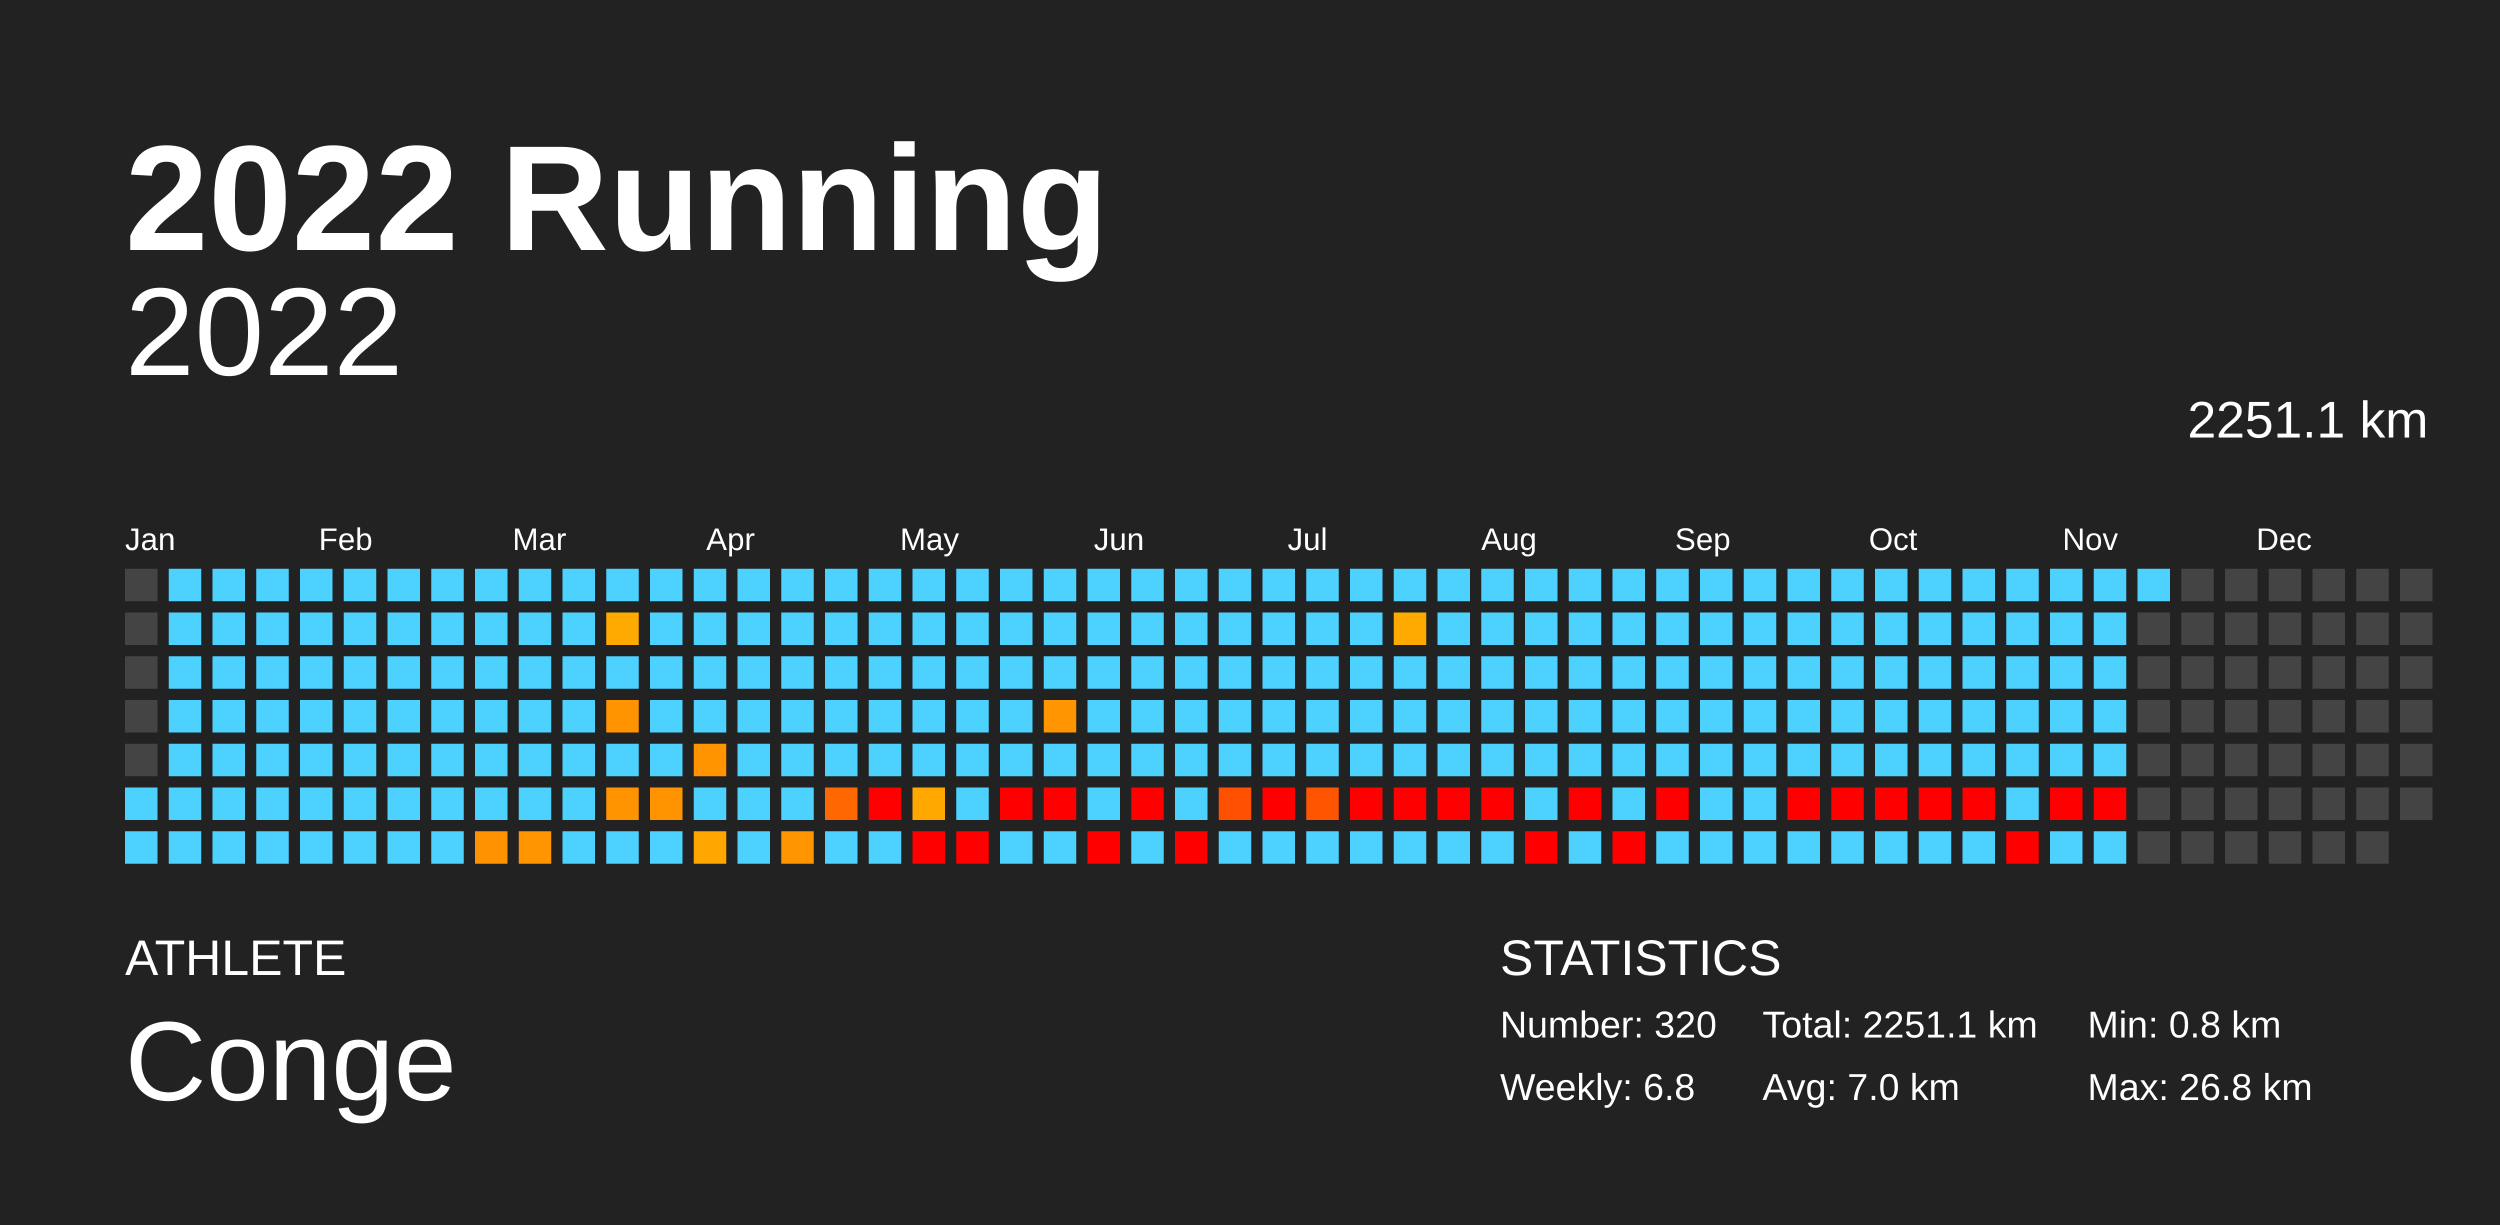
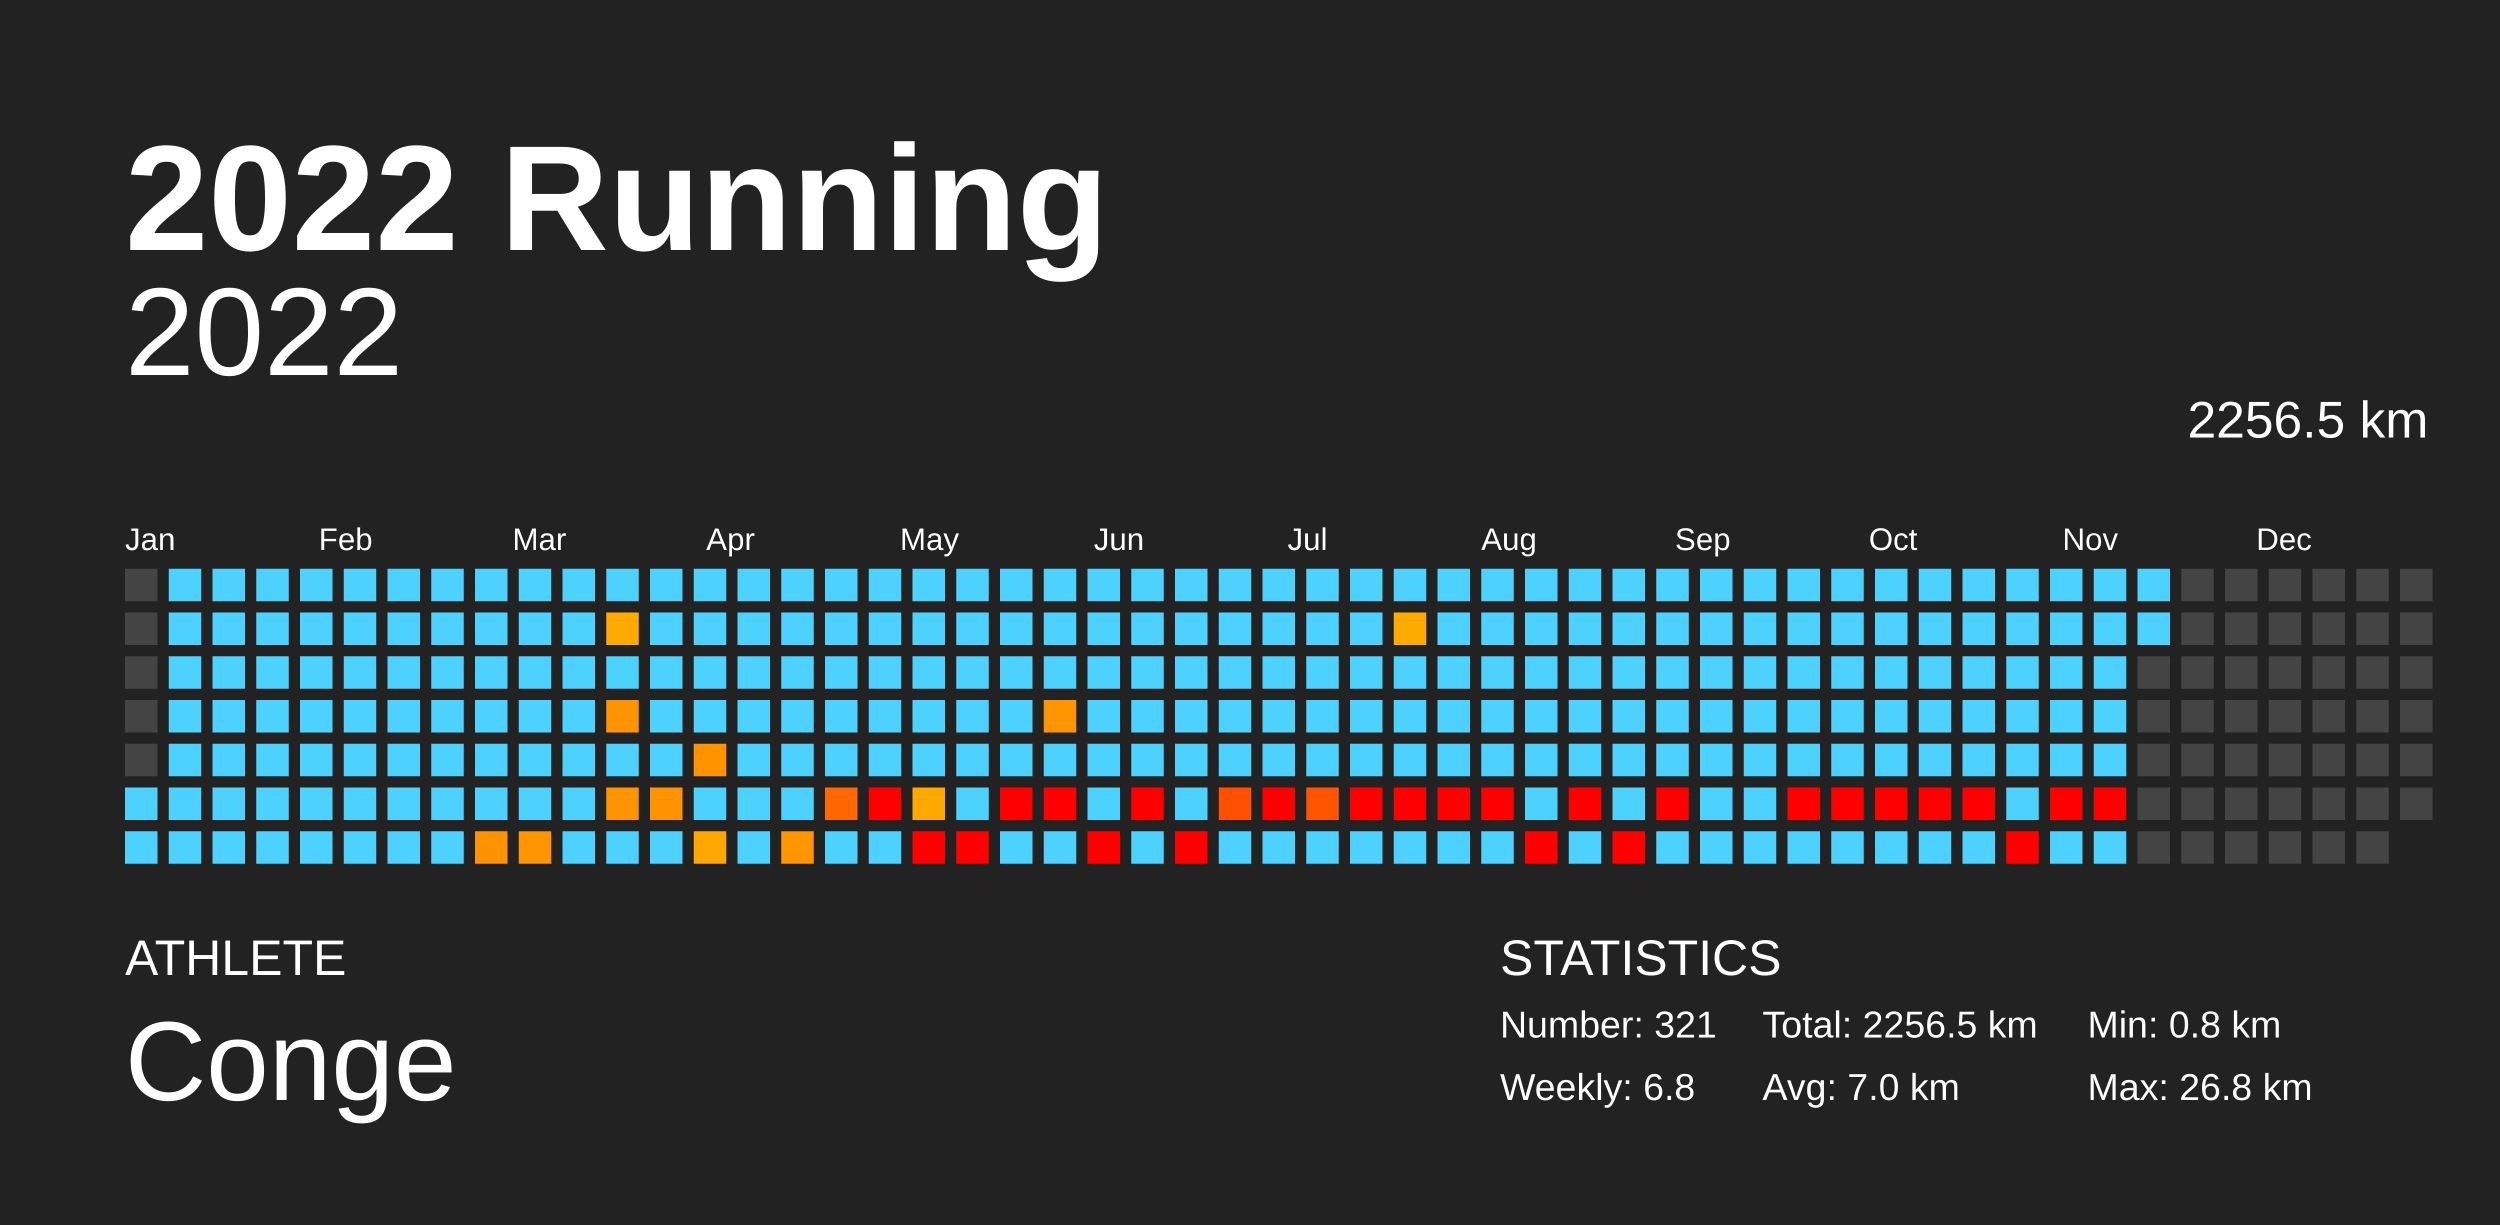
<svg xmlns="http://www.w3.org/2000/svg" baseProfile="full" height="98mm" version="1.1" viewBox="0,0,200,98" width="200mm">
  <defs />
  <rect fill="#222222" height="98" width="200" x="0" y="0" />
  <text fill="#FFFFFF" style="font-size:12px; font-family:Arial; font-weight:bold;" x="10" y="20">2022 Running</text>
  <text fill="#FFFFFF" style="font-size:4px; font-family:Arial" x="10" y="78">ATHLETE</text>
  <text fill="#FFFFFF" style="font-size:9px; font-family:Arial" x="10" y="88">Conge</text>
  <text fill="#FFFFFF" style="font-size:4px; font-family:Arial" x="120" y="78">STATISTICS</text>
-   <text fill="#FFFFFF" style="font-size:3px; font-family:Arial" x="120" y="83">Number: 320</text>
+   <text fill="#FFFFFF" style="font-size:3px; font-family:Arial" x="120" y="83">Number: 321</text>
  <text fill="#FFFFFF" style="font-size:3px; font-family:Arial" x="120" y="88">Weekly: 6.8</text>
-   <text fill="#FFFFFF" style="font-size:3px; font-family:Arial" x="141" y="83">Total: 2251.1 km</text>
+   <text fill="#FFFFFF" style="font-size:3px; font-family:Arial" x="141" y="83">Total: 2256.5 km</text>
  <text fill="#FFFFFF" style="font-size:3px; font-family:Arial" x="141" y="88">Avg: 7.0 km</text>
  <text fill="#FFFFFF" style="font-size:3px; font-family:Arial" x="167" y="83">Min: 0.8 km</text>
  <text fill="#FFFFFF" style="font-size:3px; font-family:Arial" x="167" y="88">Max: 26.8 km</text>
  <text alignment-baseline="hanging" fill="#FFFFFF" style="font-size:10.0px; font-family:Arial;" x="10" y="30">2022</text>
-   <text alignment-baseline="hanging" fill="#FFFFFF" style="font-size:4.125px; font-family:Arial;" x="175" y="35">2251.1 km</text>
+   <text alignment-baseline="hanging" fill="#FFFFFF" style="font-size:4.125px; font-family:Arial;" x="175" y="35">2256.5 km</text>
  <text fill="#FFFFFF" style="font-size:2.5px; font-family:Arial" x="10.0" y="44">Jan</text>
  <text fill="#FFFFFF" style="font-size:2.5px; font-family:Arial" x="25.5" y="44">Feb</text>
  <text fill="#FFFFFF" style="font-size:2.5px; font-family:Arial" x="41.0" y="44">Mar</text>
  <text fill="#FFFFFF" style="font-size:2.5px; font-family:Arial" x="56.5" y="44">Apr</text>
  <text fill="#FFFFFF" style="font-size:2.5px; font-family:Arial" x="72.0" y="44">May</text>
  <text fill="#FFFFFF" style="font-size:2.5px; font-family:Arial" x="87.5" y="44">Jun</text>
  <text fill="#FFFFFF" style="font-size:2.5px; font-family:Arial" x="103.0" y="44">Jul</text>
  <text fill="#FFFFFF" style="font-size:2.5px; font-family:Arial" x="118.5" y="44">Aug</text>
  <text fill="#FFFFFF" style="font-size:2.5px; font-family:Arial" x="134.0" y="44">Sep</text>
  <text fill="#FFFFFF" style="font-size:2.5px; font-family:Arial" x="149.5" y="44">Oct</text>
  <text fill="#FFFFFF" style="font-size:2.5px; font-family:Arial" x="165.0" y="44">Nov</text>
  <text fill="#FFFFFF" style="font-size:2.5px; font-family:Arial" x="180.5" y="44">Dec</text>
  <rect fill="#444444" height="2.6" width="2.6" x="10.0" y="45.5" />
  <rect fill="#444444" height="2.6" width="2.6" x="10.0" y="49.0" />
  <rect fill="#444444" height="2.6" width="2.6" x="10.0" y="52.5" />
  <rect fill="#444444" height="2.6" width="2.6" x="10.0" y="56.0" />
  <rect fill="#444444" height="2.6" width="2.6" x="10.0" y="59.5" />
  <rect fill="#4dd2ff" height="2.6" width="2.6" x="10.0" y="63.0" />
  <rect fill="#4dd2ff" height="2.6" width="2.6" x="10.0" y="66.5" />
  <rect fill="#4dd2ff" height="2.6" width="2.6" x="13.5" y="45.5" />
  <rect fill="#4dd2ff" height="2.6" width="2.6" x="13.5" y="49.0" />
  <rect fill="#4dd2ff" height="2.6" width="2.6" x="13.5" y="52.5" />
  <rect fill="#4dd2ff" height="2.6" width="2.6" x="13.5" y="56.0" />
  <rect fill="#4dd2ff" height="2.6" width="2.6" x="13.5" y="59.5" />
  <rect fill="#4dd2ff" height="2.6" width="2.6" x="13.5" y="63.0" />
  <rect fill="#4dd2ff" height="2.6" width="2.6" x="13.5" y="66.5" />
  <rect fill="#4dd2ff" height="2.6" width="2.6" x="17.0" y="45.5" />
  <rect fill="#4dd2ff" height="2.6" width="2.6" x="17.0" y="49.0" />
  <rect fill="#4dd2ff" height="2.6" width="2.6" x="17.0" y="52.5" />
  <rect fill="#4dd2ff" height="2.6" width="2.6" x="17.0" y="56.0" />
  <rect fill="#4dd2ff" height="2.6" width="2.6" x="17.0" y="59.5" />
  <rect fill="#4dd2ff" height="2.6" width="2.6" x="17.0" y="63.0" />
  <rect fill="#4dd2ff" height="2.6" width="2.6" x="17.0" y="66.5" />
  <rect fill="#4dd2ff" height="2.6" width="2.6" x="20.5" y="45.5" />
  <rect fill="#4dd2ff" height="2.6" width="2.6" x="20.5" y="49.0" />
  <rect fill="#4dd2ff" height="2.6" width="2.6" x="20.5" y="52.5" />
  <rect fill="#4dd2ff" height="2.6" width="2.6" x="20.5" y="56.0" />
  <rect fill="#4dd2ff" height="2.6" width="2.6" x="20.5" y="59.5" />
  <rect fill="#4dd2ff" height="2.6" width="2.6" x="20.5" y="63.0" />
  <rect fill="#4dd2ff" height="2.6" width="2.6" x="20.5" y="66.5" />
  <rect fill="#4dd2ff" height="2.6" width="2.6" x="24.0" y="45.5" />
  <rect fill="#4dd2ff" height="2.6" width="2.6" x="24.0" y="49.0" />
  <rect fill="#4dd2ff" height="2.6" width="2.6" x="24.0" y="52.5" />
  <rect fill="#4dd2ff" height="2.6" width="2.6" x="24.0" y="56.0" />
  <rect fill="#4dd2ff" height="2.6" width="2.6" x="24.0" y="59.5" />
  <rect fill="#4dd2ff" height="2.6" width="2.6" x="24.0" y="63.0" />
  <rect fill="#4dd2ff" height="2.6" width="2.6" x="24.0" y="66.5" />
  <rect fill="#4dd2ff" height="2.6" width="2.6" x="27.5" y="45.5" />
  <rect fill="#4dd2ff" height="2.6" width="2.6" x="27.5" y="49.0" />
  <rect fill="#4dd2ff" height="2.6" width="2.6" x="27.5" y="52.5" />
  <rect fill="#4dd2ff" height="2.6" width="2.6" x="27.5" y="56.0" />
  <rect fill="#4dd2ff" height="2.6" width="2.6" x="27.5" y="59.5" />
  <rect fill="#4dd2ff" height="2.6" width="2.6" x="27.5" y="63.0" />
  <rect fill="#4dd2ff" height="2.6" width="2.6" x="27.5" y="66.5" />
  <rect fill="#4dd2ff" height="2.6" width="2.6" x="31.0" y="45.5" />
  <rect fill="#4dd2ff" height="2.6" width="2.6" x="31.0" y="49.0" />
  <rect fill="#4dd2ff" height="2.6" width="2.6" x="31.0" y="52.5" />
  <rect fill="#4dd2ff" height="2.6" width="2.6" x="31.0" y="56.0" />
  <rect fill="#4dd2ff" height="2.6" width="2.6" x="31.0" y="59.5" />
  <rect fill="#4dd2ff" height="2.6" width="2.6" x="31.0" y="63.0" />
  <rect fill="#4dd2ff" height="2.6" width="2.6" x="31.0" y="66.5" />
  <rect fill="#4dd2ff" height="2.6" width="2.6" x="34.5" y="45.5" />
  <rect fill="#4dd2ff" height="2.6" width="2.6" x="34.5" y="49.0" />
  <rect fill="#4dd2ff" height="2.6" width="2.6" x="34.5" y="52.5" />
  <rect fill="#4dd2ff" height="2.6" width="2.6" x="34.5" y="56.0" />
  <rect fill="#4dd2ff" height="2.6" width="2.6" x="34.5" y="59.5" />
  <rect fill="#4dd2ff" height="2.6" width="2.6" x="34.5" y="63.0" />
  <rect fill="#4dd2ff" height="2.6" width="2.6" x="34.5" y="66.5" />
  <rect fill="#4dd2ff" height="2.6" width="2.6" x="38.0" y="45.5" />
  <rect fill="#4dd2ff" height="2.6" width="2.6" x="38.0" y="49.0" />
  <rect fill="#4dd2ff" height="2.6" width="2.6" x="38.0" y="52.5" />
  <rect fill="#4dd2ff" height="2.6" width="2.6" x="38.0" y="56.0" />
  <rect fill="#4dd2ff" height="2.6" width="2.6" x="38.0" y="59.5" />
  <rect fill="#4dd2ff" height="2.6" width="2.6" x="38.0" y="63.0" />
  <rect fill="#ff9200" height="2.6" width="2.6" x="38.0" y="66.5" />
  <rect fill="#4dd2ff" height="2.6" width="2.6" x="41.5" y="45.5" />
  <rect fill="#4dd2ff" height="2.6" width="2.6" x="41.5" y="49.0" />
  <rect fill="#4dd2ff" height="2.6" width="2.6" x="41.5" y="52.5" />
  <rect fill="#4dd2ff" height="2.6" width="2.6" x="41.5" y="56.0" />
  <rect fill="#4dd2ff" height="2.6" width="2.6" x="41.5" y="59.5" />
  <rect fill="#4dd2ff" height="2.6" width="2.6" x="41.5" y="63.0" />
  <rect fill="#ff9500" height="2.6" width="2.6" x="41.5" y="66.5" />
  <rect fill="#4dd2ff" height="2.6" width="2.6" x="45.0" y="45.5" />
  <rect fill="#4dd2ff" height="2.6" width="2.6" x="45.0" y="49.0" />
  <rect fill="#4dd2ff" height="2.6" width="2.6" x="45.0" y="52.5" />
  <rect fill="#4dd2ff" height="2.6" width="2.6" x="45.0" y="56.0" />
  <rect fill="#4dd2ff" height="2.6" width="2.6" x="45.0" y="59.5" />
  <rect fill="#4dd2ff" height="2.6" width="2.6" x="45.0" y="63.0" />
  <rect fill="#4dd2ff" height="2.6" width="2.6" x="45.0" y="66.5" />
  <rect fill="#4dd2ff" height="2.6" width="2.6" x="48.5" y="45.5" />
  <rect fill="#ffaa00" height="2.6" width="2.6" x="48.5" y="49.0" />
  <rect fill="#4dd2ff" height="2.6" width="2.6" x="48.5" y="52.5" />
  <rect fill="#ff9300" height="2.6" width="2.6" x="48.5" y="56.0" />
  <rect fill="#4dd2ff" height="2.6" width="2.6" x="48.5" y="59.5" />
  <rect fill="#ff9400" height="2.6" width="2.6" x="48.5" y="63.0" />
  <rect fill="#4dd2ff" height="2.6" width="2.6" x="48.5" y="66.5" />
  <rect fill="#4dd2ff" height="2.6" width="2.6" x="52.0" y="45.5" />
  <rect fill="#4dd2ff" height="2.6" width="2.6" x="52.0" y="49.0" />
  <rect fill="#4dd2ff" height="2.6" width="2.6" x="52.0" y="52.5" />
  <rect fill="#4dd2ff" height="2.6" width="2.6" x="52.0" y="56.0" />
  <rect fill="#4dd2ff" height="2.6" width="2.6" x="52.0" y="59.5" />
  <rect fill="#ff9400" height="2.6" width="2.6" x="52.0" y="63.0" />
  <rect fill="#4dd2ff" height="2.6" width="2.6" x="52.0" y="66.5" />
  <rect fill="#4dd2ff" height="2.6" width="2.6" x="55.5" y="45.5" />
  <rect fill="#4dd2ff" height="2.6" width="2.6" x="55.5" y="49.0" />
  <rect fill="#4dd2ff" height="2.6" width="2.6" x="55.5" y="52.5" />
  <rect fill="#4dd2ff" height="2.6" width="2.6" x="55.5" y="56.0" />
  <rect fill="#ff9400" height="2.6" width="2.6" x="55.5" y="59.5" />
  <rect fill="#4dd2ff" height="2.6" width="2.6" x="55.5" y="63.0" />
  <rect fill="#ffa600" height="2.6" width="2.6" x="55.5" y="66.5" />
  <rect fill="#4dd2ff" height="2.6" width="2.6" x="59.0" y="45.5" />
  <rect fill="#4dd2ff" height="2.6" width="2.6" x="59.0" y="49.0" />
  <rect fill="#4dd2ff" height="2.6" width="2.6" x="59.0" y="52.5" />
  <rect fill="#4dd2ff" height="2.6" width="2.6" x="59.0" y="56.0" />
  <rect fill="#4dd2ff" height="2.6" width="2.6" x="59.0" y="59.5" />
  <rect fill="#4dd2ff" height="2.6" width="2.6" x="59.0" y="63.0" />
  <rect fill="#4dd2ff" height="2.6" width="2.6" x="59.0" y="66.5" />
  <rect fill="#4dd2ff" height="2.6" width="2.6" x="62.5" y="45.5" />
  <rect fill="#4dd2ff" height="2.6" width="2.6" x="62.5" y="49.0" />
  <rect fill="#4dd2ff" height="2.6" width="2.6" x="62.5" y="52.5" />
  <rect fill="#4dd2ff" height="2.6" width="2.6" x="62.5" y="56.0" />
  <rect fill="#4dd2ff" height="2.6" width="2.6" x="62.5" y="59.5" />
  <rect fill="#4dd2ff" height="2.6" width="2.6" x="62.5" y="63.0" />
  <rect fill="#ff9500" height="2.6" width="2.6" x="62.5" y="66.5" />
  <rect fill="#4dd2ff" height="2.6" width="2.6" x="66.0" y="45.5" />
  <rect fill="#4dd2ff" height="2.6" width="2.6" x="66.0" y="49.0" />
  <rect fill="#4dd2ff" height="2.6" width="2.6" x="66.0" y="52.5" />
  <rect fill="#4dd2ff" height="2.6" width="2.6" x="66.0" y="56.0" />
  <rect fill="#4dd2ff" height="2.6" width="2.6" x="66.0" y="59.5" />
  <rect fill="#ff6700" height="2.6" width="2.6" x="66.0" y="63.0" />
  <rect fill="#4dd2ff" height="2.6" width="2.6" x="66.0" y="66.5" />
  <rect fill="#4dd2ff" height="2.6" width="2.6" x="69.5" y="45.5" />
  <rect fill="#4dd2ff" height="2.6" width="2.6" x="69.5" y="49.0" />
  <rect fill="#4dd2ff" height="2.6" width="2.6" x="69.5" y="52.5" />
  <rect fill="#4dd2ff" height="2.6" width="2.6" x="69.5" y="56.0" />
  <rect fill="#4dd2ff" height="2.6" width="2.6" x="69.5" y="59.5" />
  <rect fill="red" height="2.6" width="2.6" x="69.5" y="63.0" />
  <rect fill="#4dd2ff" height="2.6" width="2.6" x="69.5" y="66.5" />
  <rect fill="#4dd2ff" height="2.6" width="2.6" x="73.0" y="45.5" />
  <rect fill="#4dd2ff" height="2.6" width="2.6" x="73.0" y="49.0" />
  <rect fill="#4dd2ff" height="2.6" width="2.6" x="73.0" y="52.5" />
  <rect fill="#4dd2ff" height="2.6" width="2.6" x="73.0" y="56.0" />
  <rect fill="#4dd2ff" height="2.6" width="2.6" x="73.0" y="59.5" />
  <rect fill="#ffa800" height="2.6" width="2.6" x="73.0" y="63.0" />
  <rect fill="red" height="2.6" width="2.6" x="73.0" y="66.5" />
  <rect fill="#4dd2ff" height="2.6" width="2.6" x="76.5" y="45.5" />
  <rect fill="#4dd2ff" height="2.6" width="2.6" x="76.5" y="49.0" />
  <rect fill="#4dd2ff" height="2.6" width="2.6" x="76.5" y="52.5" />
  <rect fill="#4dd2ff" height="2.6" width="2.6" x="76.5" y="56.0" />
  <rect fill="#4dd2ff" height="2.6" width="2.6" x="76.5" y="59.5" />
  <rect fill="#4dd2ff" height="2.6" width="2.6" x="76.5" y="63.0" />
  <rect fill="red" height="2.6" width="2.6" x="76.5" y="66.5" />
  <rect fill="#4dd2ff" height="2.6" width="2.6" x="80.0" y="45.5" />
  <rect fill="#4dd2ff" height="2.6" width="2.6" x="80.0" y="49.0" />
  <rect fill="#4dd2ff" height="2.6" width="2.6" x="80.0" y="52.5" />
  <rect fill="#4dd2ff" height="2.6" width="2.6" x="80.0" y="56.0" />
  <rect fill="#4dd2ff" height="2.6" width="2.6" x="80.0" y="59.5" />
  <rect fill="red" height="2.6" width="2.6" x="80.0" y="63.0" />
  <rect fill="#4dd2ff" height="2.6" width="2.6" x="80.0" y="66.5" />
  <rect fill="#4dd2ff" height="2.6" width="2.6" x="83.5" y="45.5" />
  <rect fill="#4dd2ff" height="2.6" width="2.6" x="83.5" y="49.0" />
  <rect fill="#4dd2ff" height="2.6" width="2.6" x="83.5" y="52.5" />
  <rect fill="#ff9500" height="2.6" width="2.6" x="83.5" y="56.0" />
  <rect fill="#4dd2ff" height="2.6" width="2.6" x="83.5" y="59.5" />
  <rect fill="red" height="2.6" width="2.6" x="83.5" y="63.0" />
  <rect fill="#4dd2ff" height="2.6" width="2.6" x="83.5" y="66.5" />
  <rect fill="#4dd2ff" height="2.6" width="2.6" x="87.0" y="45.5" />
  <rect fill="#4dd2ff" height="2.6" width="2.6" x="87.0" y="49.0" />
  <rect fill="#4dd2ff" height="2.6" width="2.6" x="87.0" y="52.5" />
  <rect fill="#4dd2ff" height="2.6" width="2.6" x="87.0" y="56.0" />
  <rect fill="#4dd2ff" height="2.6" width="2.6" x="87.0" y="59.5" />
  <rect fill="#4dd2ff" height="2.6" width="2.6" x="87.0" y="63.0" />
  <rect fill="red" height="2.6" width="2.6" x="87.0" y="66.5" />
  <rect fill="#4dd2ff" height="2.6" width="2.6" x="90.5" y="45.5" />
  <rect fill="#4dd2ff" height="2.6" width="2.6" x="90.5" y="49.0" />
  <rect fill="#4dd2ff" height="2.6" width="2.6" x="90.5" y="52.5" />
  <rect fill="#4dd2ff" height="2.6" width="2.6" x="90.5" y="56.0" />
  <rect fill="#4dd2ff" height="2.6" width="2.6" x="90.5" y="59.5" />
  <rect fill="red" height="2.6" width="2.6" x="90.5" y="63.0" />
  <rect fill="#4dd2ff" height="2.6" width="2.6" x="90.5" y="66.5" />
  <rect fill="#4dd2ff" height="2.6" width="2.6" x="94.0" y="45.5" />
  <rect fill="#4dd2ff" height="2.6" width="2.6" x="94.0" y="49.0" />
  <rect fill="#4dd2ff" height="2.6" width="2.6" x="94.0" y="52.5" />
  <rect fill="#4dd2ff" height="2.6" width="2.6" x="94.0" y="56.0" />
  <rect fill="#4dd2ff" height="2.6" width="2.6" x="94.0" y="59.5" />
  <rect fill="#4dd2ff" height="2.6" width="2.6" x="94.0" y="63.0" />
  <rect fill="red" height="2.6" width="2.6" x="94.0" y="66.5" />
  <rect fill="#4dd2ff" height="2.6" width="2.6" x="97.5" y="45.5" />
  <rect fill="#4dd2ff" height="2.6" width="2.6" x="97.5" y="49.0" />
  <rect fill="#4dd2ff" height="2.6" width="2.6" x="97.5" y="52.5" />
  <rect fill="#4dd2ff" height="2.6" width="2.6" x="97.5" y="56.0" />
  <rect fill="#4dd2ff" height="2.6" width="2.6" x="97.5" y="59.5" />
  <rect fill="#ff4f00" height="2.6" width="2.6" x="97.5" y="63.0" />
  <rect fill="#4dd2ff" height="2.6" width="2.6" x="97.5" y="66.5" />
  <rect fill="#4dd2ff" height="2.6" width="2.6" x="101.0" y="45.5" />
  <rect fill="#4dd2ff" height="2.6" width="2.6" x="101.0" y="49.0" />
  <rect fill="#4dd2ff" height="2.6" width="2.6" x="101.0" y="52.5" />
  <rect fill="#4dd2ff" height="2.6" width="2.6" x="101.0" y="56.0" />
  <rect fill="#4dd2ff" height="2.6" width="2.6" x="101.0" y="59.5" />
  <rect fill="red" height="2.6" width="2.6" x="101.0" y="63.0" />
  <rect fill="#4dd2ff" height="2.6" width="2.6" x="101.0" y="66.5" />
  <rect fill="#4dd2ff" height="2.6" width="2.6" x="104.5" y="45.5" />
  <rect fill="#4dd2ff" height="2.6" width="2.6" x="104.5" y="49.0" />
  <rect fill="#4dd2ff" height="2.6" width="2.6" x="104.5" y="52.5" />
  <rect fill="#4dd2ff" height="2.6" width="2.6" x="104.5" y="56.0" />
  <rect fill="#4dd2ff" height="2.6" width="2.6" x="104.5" y="59.5" />
  <rect fill="#ff5400" height="2.6" width="2.6" x="104.5" y="63.0" />
  <rect fill="#4dd2ff" height="2.6" width="2.6" x="104.5" y="66.5" />
  <rect fill="#4dd2ff" height="2.6" width="2.6" x="108.0" y="45.5" />
  <rect fill="#4dd2ff" height="2.6" width="2.6" x="108.0" y="49.0" />
  <rect fill="#4dd2ff" height="2.6" width="2.6" x="108.0" y="52.5" />
  <rect fill="#4dd2ff" height="2.6" width="2.6" x="108.0" y="56.0" />
  <rect fill="#4dd2ff" height="2.6" width="2.6" x="108.0" y="59.5" />
  <rect fill="red" height="2.6" width="2.6" x="108.0" y="63.0" />
  <rect fill="#4dd2ff" height="2.6" width="2.6" x="108.0" y="66.5" />
  <rect fill="#4dd2ff" height="2.6" width="2.6" x="111.5" y="45.5" />
  <rect fill="#ffaa00" height="2.6" width="2.6" x="111.5" y="49.0" />
  <rect fill="#4dd2ff" height="2.6" width="2.6" x="111.5" y="52.5" />
  <rect fill="#4dd2ff" height="2.6" width="2.6" x="111.5" y="56.0" />
  <rect fill="#4dd2ff" height="2.6" width="2.6" x="111.5" y="59.5" />
  <rect fill="red" height="2.6" width="2.6" x="111.5" y="63.0" />
  <rect fill="#4dd2ff" height="2.6" width="2.6" x="111.5" y="66.5" />
  <rect fill="#4dd2ff" height="2.6" width="2.6" x="115.0" y="45.5" />
  <rect fill="#4dd2ff" height="2.6" width="2.6" x="115.0" y="49.0" />
  <rect fill="#4dd2ff" height="2.6" width="2.6" x="115.0" y="52.5" />
  <rect fill="#4dd2ff" height="2.6" width="2.6" x="115.0" y="56.0" />
  <rect fill="#4dd2ff" height="2.6" width="2.6" x="115.0" y="59.5" />
  <rect fill="red" height="2.6" width="2.6" x="115.0" y="63.0" />
  <rect fill="#4dd2ff" height="2.6" width="2.6" x="115.0" y="66.5" />
  <rect fill="#4dd2ff" height="2.6" width="2.6" x="118.5" y="45.5" />
  <rect fill="#4dd2ff" height="2.6" width="2.6" x="118.5" y="49.0" />
  <rect fill="#4dd2ff" height="2.6" width="2.6" x="118.5" y="52.5" />
  <rect fill="#4dd2ff" height="2.6" width="2.6" x="118.5" y="56.0" />
  <rect fill="#4dd2ff" height="2.6" width="2.6" x="118.5" y="59.5" />
  <rect fill="red" height="2.6" width="2.6" x="118.5" y="63.0" />
  <rect fill="#4dd2ff" height="2.6" width="2.6" x="118.5" y="66.5" />
  <rect fill="#4dd2ff" height="2.6" width="2.6" x="122.0" y="45.5" />
  <rect fill="#4dd2ff" height="2.6" width="2.6" x="122.0" y="49.0" />
  <rect fill="#4dd2ff" height="2.6" width="2.6" x="122.0" y="52.5" />
  <rect fill="#4dd2ff" height="2.6" width="2.6" x="122.0" y="56.0" />
  <rect fill="#4dd2ff" height="2.6" width="2.6" x="122.0" y="59.5" />
  <rect fill="#4dd2ff" height="2.6" width="2.6" x="122.0" y="63.0" />
  <rect fill="red" height="2.6" width="2.6" x="122.0" y="66.5" />
  <rect fill="#4dd2ff" height="2.6" width="2.6" x="125.5" y="45.5" />
  <rect fill="#4dd2ff" height="2.6" width="2.6" x="125.5" y="49.0" />
  <rect fill="#4dd2ff" height="2.6" width="2.6" x="125.5" y="52.5" />
  <rect fill="#4dd2ff" height="2.6" width="2.6" x="125.5" y="56.0" />
  <rect fill="#4dd2ff" height="2.6" width="2.6" x="125.5" y="59.5" />
  <rect fill="red" height="2.6" width="2.6" x="125.5" y="63.0" />
  <rect fill="#4dd2ff" height="2.6" width="2.6" x="125.5" y="66.5" />
  <rect fill="#4dd2ff" height="2.6" width="2.6" x="129.0" y="45.5" />
  <rect fill="#4dd2ff" height="2.6" width="2.6" x="129.0" y="49.0" />
  <rect fill="#4dd2ff" height="2.6" width="2.6" x="129.0" y="52.5" />
  <rect fill="#4dd2ff" height="2.6" width="2.6" x="129.0" y="56.0" />
  <rect fill="#4dd2ff" height="2.6" width="2.6" x="129.0" y="59.5" />
  <rect fill="#4dd2ff" height="2.6" width="2.6" x="129.0" y="63.0" />
  <rect fill="red" height="2.6" width="2.6" x="129.0" y="66.5" />
  <rect fill="#4dd2ff" height="2.6" width="2.6" x="132.5" y="45.5" />
  <rect fill="#4dd2ff" height="2.6" width="2.6" x="132.5" y="49.0" />
  <rect fill="#4dd2ff" height="2.6" width="2.6" x="132.5" y="52.5" />
  <rect fill="#4dd2ff" height="2.6" width="2.6" x="132.5" y="56.0" />
  <rect fill="#4dd2ff" height="2.6" width="2.6" x="132.5" y="59.5" />
  <rect fill="red" height="2.6" width="2.6" x="132.5" y="63.0" />
  <rect fill="#4dd2ff" height="2.6" width="2.6" x="132.5" y="66.5" />
  <rect fill="#4dd2ff" height="2.6" width="2.6" x="136.0" y="45.5" />
  <rect fill="#4dd2ff" height="2.6" width="2.6" x="136.0" y="49.0" />
  <rect fill="#4dd2ff" height="2.6" width="2.6" x="136.0" y="52.5" />
  <rect fill="#4dd2ff" height="2.6" width="2.6" x="136.0" y="56.0" />
  <rect fill="#4dd2ff" height="2.6" width="2.6" x="136.0" y="59.5" />
  <rect fill="#4dd2ff" height="2.6" width="2.6" x="136.0" y="63.0" />
  <rect fill="#4dd2ff" height="2.6" width="2.6" x="136.0" y="66.5" />
  <rect fill="#4dd2ff" height="2.6" width="2.6" x="139.5" y="45.5" />
  <rect fill="#4dd2ff" height="2.6" width="2.6" x="139.5" y="49.0" />
  <rect fill="#4dd2ff" height="2.6" width="2.6" x="139.5" y="52.5" />
  <rect fill="#4dd2ff" height="2.6" width="2.6" x="139.5" y="56.0" />
  <rect fill="#4dd2ff" height="2.6" width="2.6" x="139.5" y="59.5" />
  <rect fill="#4dd2ff" height="2.6" width="2.6" x="139.5" y="63.0" />
  <rect fill="#4dd2ff" height="2.6" width="2.6" x="139.5" y="66.5" />
  <rect fill="#4dd2ff" height="2.6" width="2.6" x="143.0" y="45.5" />
  <rect fill="#4dd2ff" height="2.6" width="2.6" x="143.0" y="49.0" />
  <rect fill="#4dd2ff" height="2.6" width="2.6" x="143.0" y="52.5" />
  <rect fill="#4dd2ff" height="2.6" width="2.6" x="143.0" y="56.0" />
  <rect fill="#4dd2ff" height="2.6" width="2.6" x="143.0" y="59.5" />
  <rect fill="red" height="2.6" width="2.6" x="143.0" y="63.0" />
  <rect fill="#4dd2ff" height="2.6" width="2.6" x="143.0" y="66.5" />
  <rect fill="#4dd2ff" height="2.6" width="2.6" x="146.5" y="45.5" />
  <rect fill="#4dd2ff" height="2.6" width="2.6" x="146.5" y="49.0" />
  <rect fill="#4dd2ff" height="2.6" width="2.6" x="146.5" y="52.5" />
  <rect fill="#4dd2ff" height="2.6" width="2.6" x="146.5" y="56.0" />
  <rect fill="#4dd2ff" height="2.6" width="2.6" x="146.5" y="59.5" />
  <rect fill="red" height="2.6" width="2.6" x="146.5" y="63.0" />
  <rect fill="#4dd2ff" height="2.6" width="2.6" x="146.5" y="66.5" />
  <rect fill="#4dd2ff" height="2.6" width="2.6" x="150.0" y="45.5" />
  <rect fill="#4dd2ff" height="2.6" width="2.6" x="150.0" y="49.0" />
  <rect fill="#4dd2ff" height="2.6" width="2.6" x="150.0" y="52.5" />
  <rect fill="#4dd2ff" height="2.6" width="2.6" x="150.0" y="56.0" />
  <rect fill="#4dd2ff" height="2.6" width="2.6" x="150.0" y="59.5" />
  <rect fill="red" height="2.6" width="2.6" x="150.0" y="63.0" />
  <rect fill="#4dd2ff" height="2.6" width="2.6" x="150.0" y="66.5" />
  <rect fill="#4dd2ff" height="2.6" width="2.6" x="153.5" y="45.5" />
  <rect fill="#4dd2ff" height="2.6" width="2.6" x="153.5" y="49.0" />
  <rect fill="#4dd2ff" height="2.6" width="2.6" x="153.5" y="52.5" />
  <rect fill="#4dd2ff" height="2.6" width="2.6" x="153.5" y="56.0" />
  <rect fill="#4dd2ff" height="2.6" width="2.6" x="153.5" y="59.5" />
  <rect fill="red" height="2.6" width="2.6" x="153.5" y="63.0" />
  <rect fill="#4dd2ff" height="2.6" width="2.6" x="153.5" y="66.5" />
  <rect fill="#4dd2ff" height="2.6" width="2.6" x="157.0" y="45.5" />
  <rect fill="#4dd2ff" height="2.6" width="2.6" x="157.0" y="49.0" />
  <rect fill="#4dd2ff" height="2.6" width="2.6" x="157.0" y="52.5" />
  <rect fill="#4dd2ff" height="2.6" width="2.6" x="157.0" y="56.0" />
  <rect fill="#4dd2ff" height="2.6" width="2.6" x="157.0" y="59.5" />
  <rect fill="red" height="2.6" width="2.6" x="157.0" y="63.0" />
  <rect fill="#4dd2ff" height="2.6" width="2.6" x="157.0" y="66.5" />
  <rect fill="#4dd2ff" height="2.6" width="2.6" x="160.5" y="45.5" />
  <rect fill="#4dd2ff" height="2.6" width="2.6" x="160.5" y="49.0" />
  <rect fill="#4dd2ff" height="2.6" width="2.6" x="160.5" y="52.5" />
  <rect fill="#4dd2ff" height="2.6" width="2.6" x="160.5" y="56.0" />
  <rect fill="#4dd2ff" height="2.6" width="2.6" x="160.5" y="59.5" />
  <rect fill="#4dd2ff" height="2.6" width="2.6" x="160.5" y="63.0" />
  <rect fill="red" height="2.6" width="2.6" x="160.5" y="66.5" />
  <rect fill="#4dd2ff" height="2.6" width="2.6" x="164.0" y="45.5" />
  <rect fill="#4dd2ff" height="2.6" width="2.6" x="164.0" y="49.0" />
  <rect fill="#4dd2ff" height="2.6" width="2.6" x="164.0" y="52.5" />
  <rect fill="#4dd2ff" height="2.6" width="2.6" x="164.0" y="56.0" />
  <rect fill="#4dd2ff" height="2.6" width="2.6" x="164.0" y="59.5" />
  <rect fill="red" height="2.6" width="2.6" x="164.0" y="63.0" />
  <rect fill="#4dd2ff" height="2.6" width="2.6" x="164.0" y="66.5" />
  <rect fill="#4dd2ff" height="2.6" width="2.6" x="167.5" y="45.5" />
  <rect fill="#4dd2ff" height="2.6" width="2.6" x="167.5" y="49.0" />
  <rect fill="#4dd2ff" height="2.6" width="2.6" x="167.5" y="52.5" />
  <rect fill="#4dd2ff" height="2.6" width="2.6" x="167.5" y="56.0" />
  <rect fill="#4dd2ff" height="2.6" width="2.6" x="167.5" y="59.5" />
  <rect fill="red" height="2.6" width="2.6" x="167.5" y="63.0" />
  <rect fill="#4dd2ff" height="2.6" width="2.6" x="167.5" y="66.5" />
  <rect fill="#4dd2ff" height="2.6" width="2.6" x="171.0" y="45.5" />
-   <rect fill="#444444" height="2.6" width="2.6" x="171.0" y="49.0" />
+   <rect fill="#4dd2ff" height="2.6" width="2.6" x="171.0" y="49.0" />
  <rect fill="#444444" height="2.6" width="2.6" x="171.0" y="52.5" />
  <rect fill="#444444" height="2.6" width="2.6" x="171.0" y="56.0" />
  <rect fill="#444444" height="2.6" width="2.6" x="171.0" y="59.5" />
  <rect fill="#444444" height="2.6" width="2.6" x="171.0" y="63.0" />
  <rect fill="#444444" height="2.6" width="2.6" x="171.0" y="66.5" />
  <rect fill="#444444" height="2.6" width="2.6" x="174.5" y="45.5" />
  <rect fill="#444444" height="2.6" width="2.6" x="174.5" y="49.0" />
  <rect fill="#444444" height="2.6" width="2.6" x="174.5" y="52.5" />
  <rect fill="#444444" height="2.6" width="2.6" x="174.5" y="56.0" />
  <rect fill="#444444" height="2.6" width="2.6" x="174.5" y="59.5" />
  <rect fill="#444444" height="2.6" width="2.6" x="174.5" y="63.0" />
  <rect fill="#444444" height="2.6" width="2.6" x="174.5" y="66.5" />
  <rect fill="#444444" height="2.6" width="2.6" x="178.0" y="45.5" />
  <rect fill="#444444" height="2.6" width="2.6" x="178.0" y="49.0" />
  <rect fill="#444444" height="2.6" width="2.6" x="178.0" y="52.5" />
  <rect fill="#444444" height="2.6" width="2.6" x="178.0" y="56.0" />
  <rect fill="#444444" height="2.6" width="2.6" x="178.0" y="59.5" />
  <rect fill="#444444" height="2.6" width="2.6" x="178.0" y="63.0" />
  <rect fill="#444444" height="2.6" width="2.6" x="178.0" y="66.5" />
  <rect fill="#444444" height="2.6" width="2.6" x="181.5" y="45.5" />
  <rect fill="#444444" height="2.6" width="2.6" x="181.5" y="49.0" />
  <rect fill="#444444" height="2.6" width="2.6" x="181.5" y="52.5" />
  <rect fill="#444444" height="2.6" width="2.6" x="181.5" y="56.0" />
  <rect fill="#444444" height="2.6" width="2.6" x="181.5" y="59.5" />
  <rect fill="#444444" height="2.6" width="2.6" x="181.5" y="63.0" />
  <rect fill="#444444" height="2.6" width="2.6" x="181.5" y="66.5" />
  <rect fill="#444444" height="2.6" width="2.6" x="185.0" y="45.5" />
  <rect fill="#444444" height="2.6" width="2.6" x="185.0" y="49.0" />
  <rect fill="#444444" height="2.6" width="2.6" x="185.0" y="52.5" />
  <rect fill="#444444" height="2.6" width="2.6" x="185.0" y="56.0" />
  <rect fill="#444444" height="2.6" width="2.6" x="185.0" y="59.5" />
  <rect fill="#444444" height="2.6" width="2.6" x="185.0" y="63.0" />
  <rect fill="#444444" height="2.6" width="2.6" x="185.0" y="66.5" />
  <rect fill="#444444" height="2.6" width="2.6" x="188.5" y="45.5" />
  <rect fill="#444444" height="2.6" width="2.6" x="188.5" y="49.0" />
  <rect fill="#444444" height="2.6" width="2.6" x="188.5" y="52.5" />
  <rect fill="#444444" height="2.6" width="2.6" x="188.5" y="56.0" />
  <rect fill="#444444" height="2.6" width="2.6" x="188.5" y="59.5" />
  <rect fill="#444444" height="2.6" width="2.6" x="188.5" y="63.0" />
  <rect fill="#444444" height="2.6" width="2.6" x="188.5" y="66.5" />
  <rect fill="#444444" height="2.6" width="2.6" x="192.0" y="45.5" />
  <rect fill="#444444" height="2.6" width="2.6" x="192.0" y="49.0" />
  <rect fill="#444444" height="2.6" width="2.6" x="192.0" y="52.5" />
  <rect fill="#444444" height="2.6" width="2.6" x="192.0" y="56.0" />
  <rect fill="#444444" height="2.6" width="2.6" x="192.0" y="59.5" />
  <rect fill="#444444" height="2.6" width="2.6" x="192.0" y="63.0" />
</svg>
